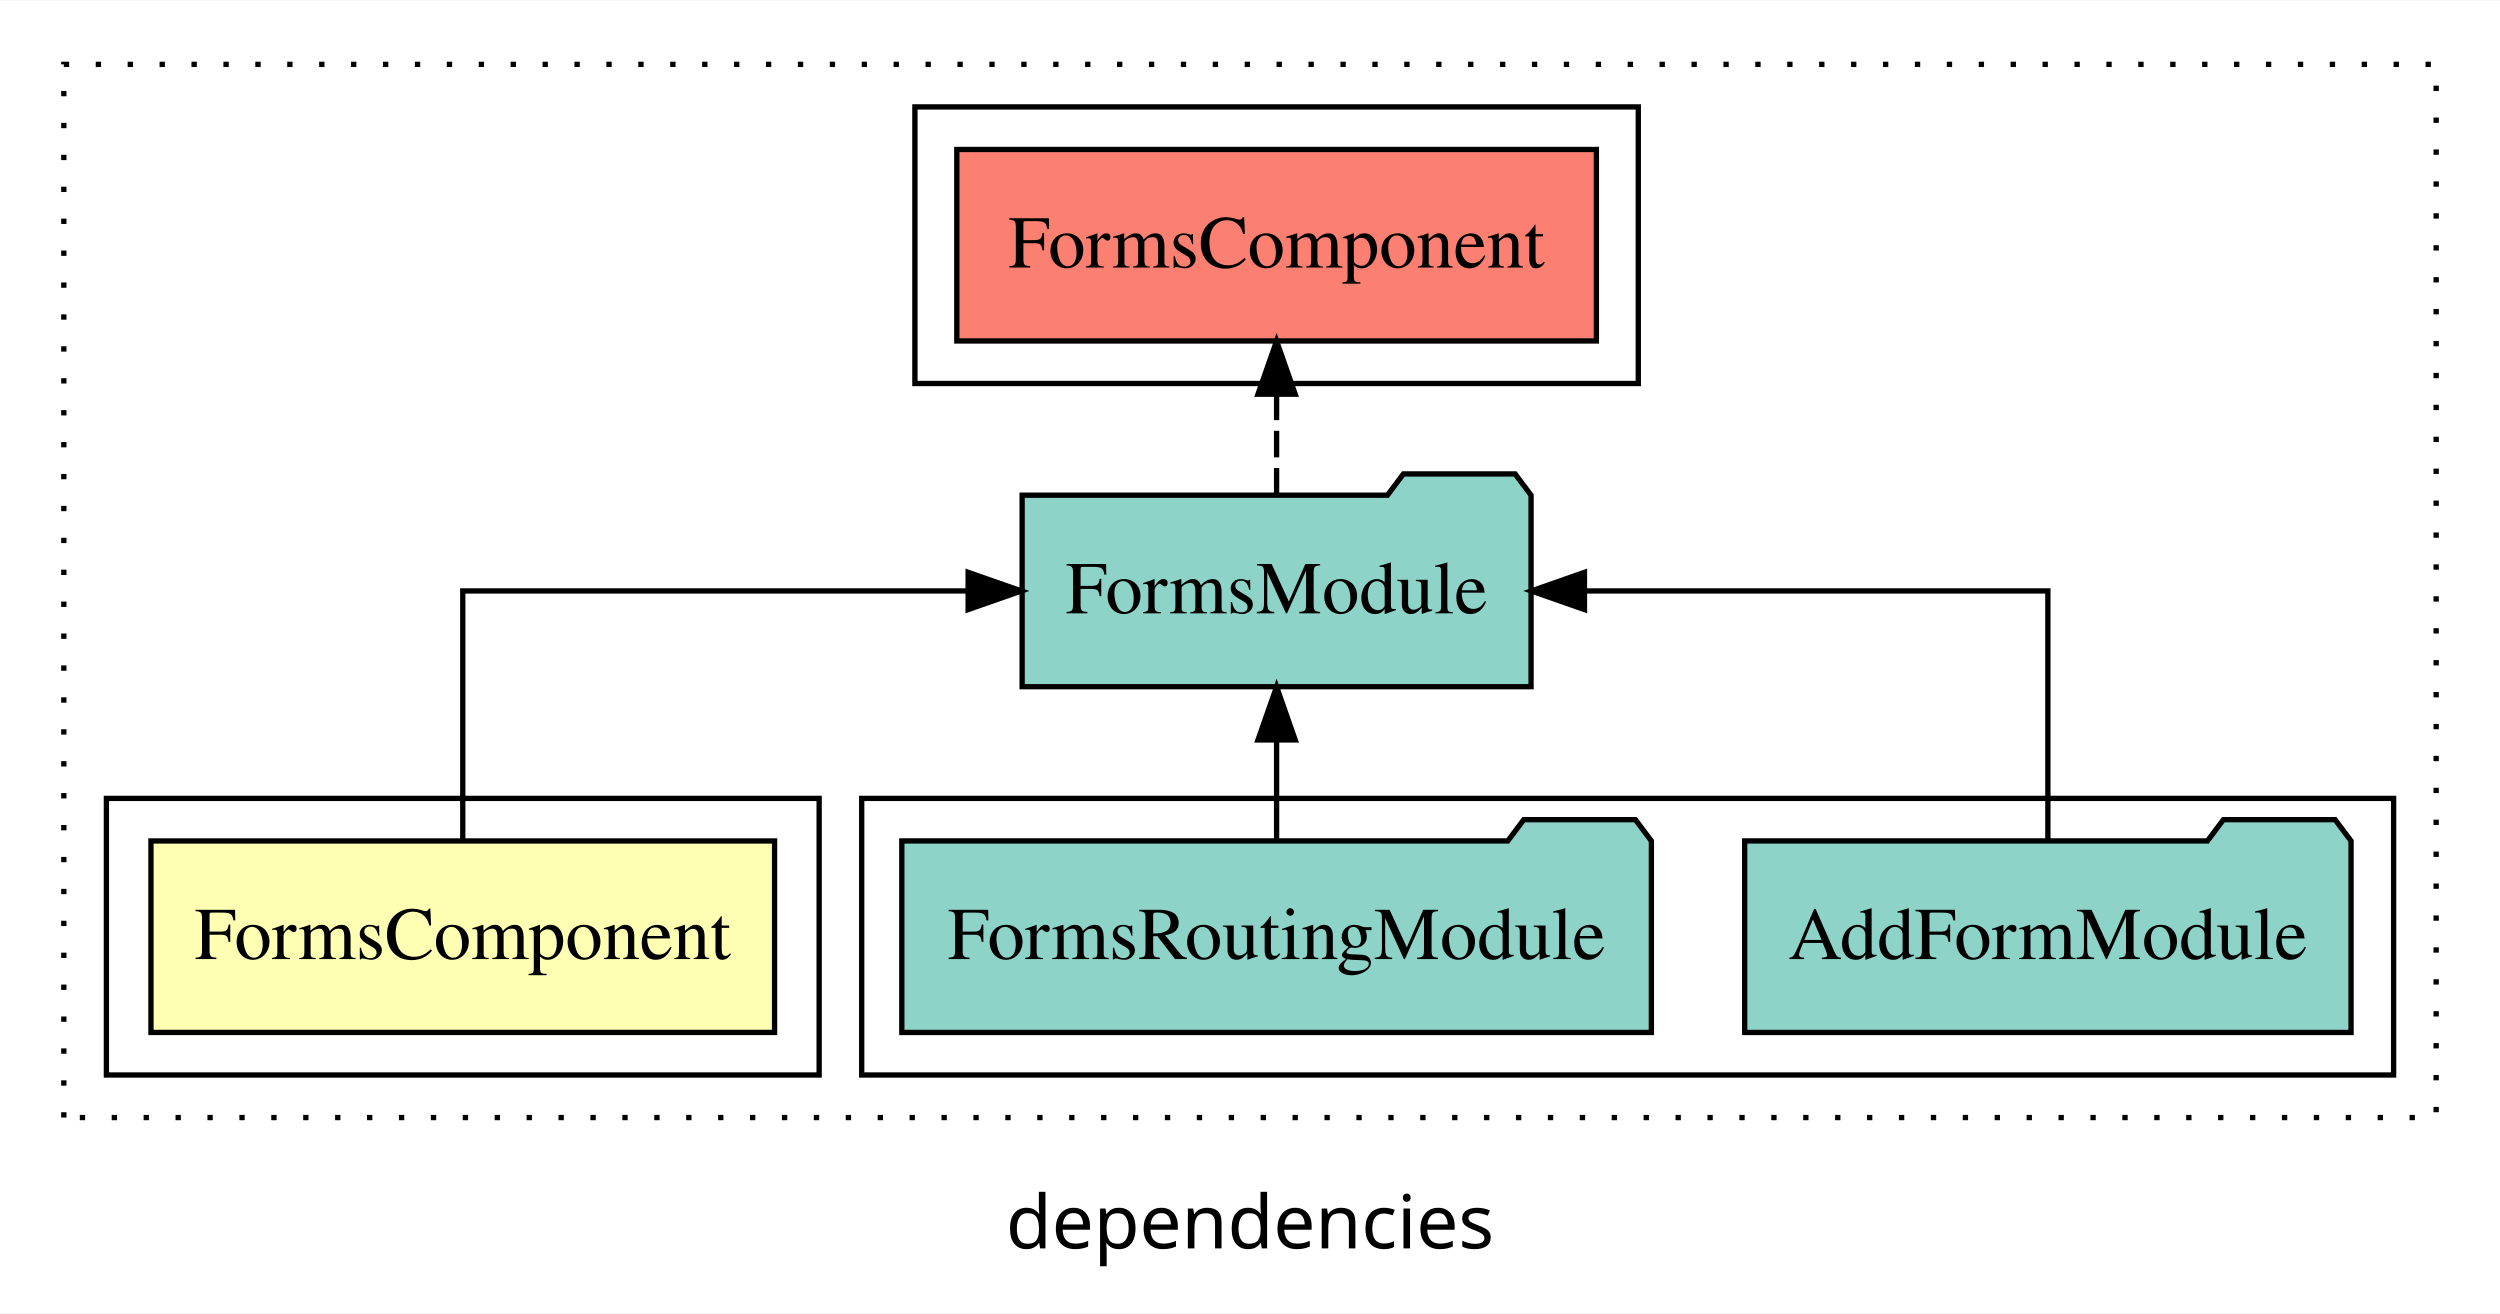
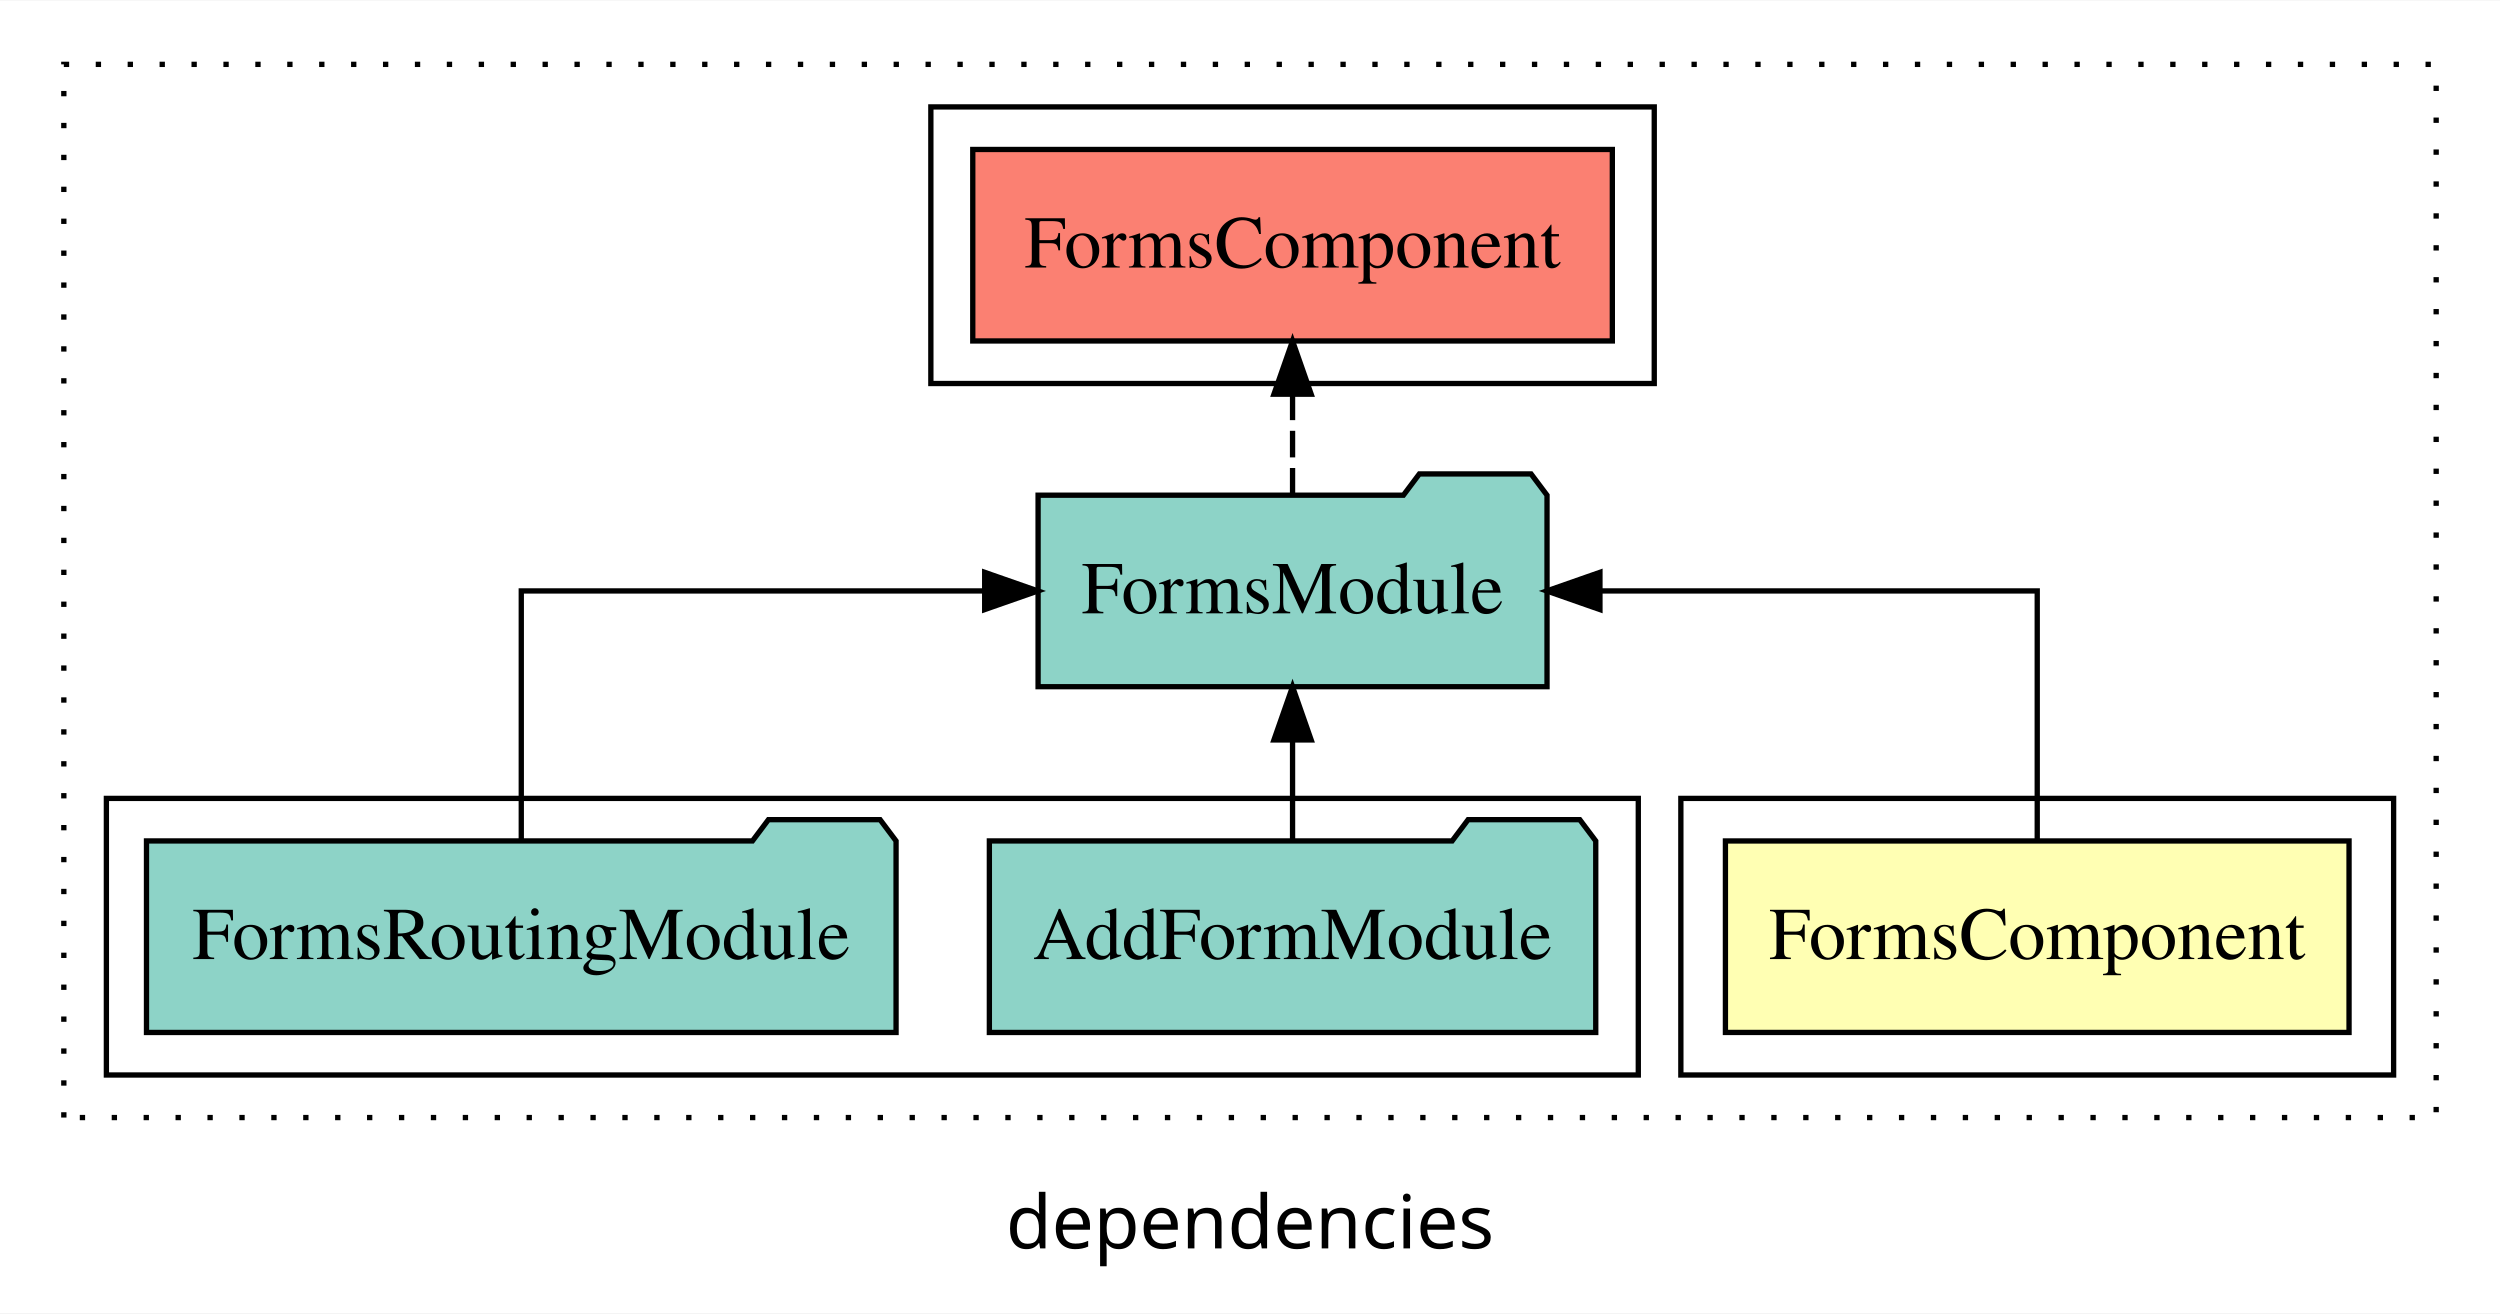
<svg xmlns="http://www.w3.org/2000/svg" width="470pt" height="247pt" viewBox="0.00 0.00 470.00 246.80">
  <g id="graph0" class="graph" transform="scale(1 1) rotate(0) translate(4 242.8)">
    <polygon fill="white" stroke="transparent" points="-4,4 -4,-242.8 466,-242.8 466,4 -4,4" />
    <text text-anchor="middle" x="231" y="-8.2" font-family="sans-serif" font-size="14.00">dependencies</text>
    <g id="clust1" class="cluster">
      <polygon fill="none" stroke="black" stroke-dasharray="1,5" points="8,-32.8 8,-230.8 454,-230.8 454,-32.8 8,-32.8" />
    </g>
    <g id="clust5" class="cluster">
-       <polygon fill="none" stroke="black" points="168,-170.8 168,-222.8 304,-222.8 304,-170.8 168,-170.8" />
+       <polygon fill="none" stroke="black" points="171,-170.8 171,-222.8 307,-222.8 307,-170.8 171,-170.8" />
+     </g>
+     <g id="clust2" class="cluster">
+       <polygon fill="none" stroke="black" points="312,-40.8 312,-92.8 446,-92.8 446,-40.8 312,-40.8" />
    </g>
    <g id="clust4" class="cluster">
-       <polygon fill="none" stroke="black" points="158,-40.8 158,-92.8 446,-92.8 446,-40.8 158,-40.8" />
-     </g>
-     <g id="clust2" class="cluster">
-       <polygon fill="none" stroke="black" points="16,-40.8 16,-92.8 150,-92.8 150,-40.8 16,-40.8" />
+       <polygon fill="none" stroke="black" points="16,-40.8 16,-92.8 304,-92.8 304,-40.8 16,-40.8" />
    </g>
    <g id="node1" class="node">
-       <polygon fill="#ffffb3" stroke="black" points="141.62,-84.8 24.38,-84.8 24.38,-48.8 141.62,-48.8 141.62,-84.8" />
-       <text text-anchor="middle" x="83" y="-62.6" font-family="Times,serif" font-size="14.00">FormsComponent</text>
+       <polygon fill="#ffffb3" stroke="black" points="437.62,-84.8 320.38,-84.8 320.38,-48.8 437.62,-48.8 437.62,-84.8" />
+       <text text-anchor="middle" x="379" y="-62.6" font-family="Times,serif" font-size="14.00">FormsComponent</text>
    </g>
    <g id="node2" class="node">
-       <polygon fill="#8dd3c7" stroke="black" points="283.84,-149.8 280.84,-153.8 259.84,-153.8 256.84,-149.8 188.16,-149.8 188.16,-113.8 283.84,-113.8 283.84,-149.8" />
-       <text text-anchor="middle" x="236" y="-127.6" font-family="Times,serif" font-size="14.00">FormsModule</text>
+       <polygon fill="#8dd3c7" stroke="black" points="286.84,-149.8 283.84,-153.8 262.84,-153.8 259.84,-149.8 191.16,-149.8 191.16,-113.8 286.84,-113.8 286.84,-149.8" />
+       <text text-anchor="middle" x="239" y="-127.6" font-family="Times,serif" font-size="14.00">FormsModule</text>
    </g>
    <g id="edge1" class="edge">
-       <path fill="none" stroke="black" d="M83,-84.91C83,-104.14 83,-131.8 83,-131.8 83,-131.8 178.01,-131.8 178.01,-131.8" />
-       <polygon fill="black" stroke="black" points="178.01,-135.3 188.01,-131.8 178.01,-128.3 178.01,-135.3" />
+       <path fill="none" stroke="black" d="M379,-84.91C379,-104.14 379,-131.8 379,-131.8 379,-131.8 296.79,-131.8 296.79,-131.8" />
+       <polygon fill="black" stroke="black" points="296.79,-128.3 286.79,-131.8 296.79,-135.3 296.79,-128.3" />
    </g>
    <g id="node5" class="node">
-       <polygon fill="#fb8072" stroke="black" points="296.12,-214.8 175.88,-214.8 175.88,-178.8 296.12,-178.8 296.12,-214.8" />
-       <text text-anchor="middle" x="236" y="-192.6" font-family="Times,serif" font-size="14.00">FormsComponent </text>
+       <polygon fill="#fb8072" stroke="black" points="299.12,-214.8 178.88,-214.8 178.88,-178.8 299.12,-178.8 299.12,-214.8" />
+       <text text-anchor="middle" x="239" y="-192.6" font-family="Times,serif" font-size="14.00">FormsComponent </text>
    </g>
    <g id="edge4" class="edge">
-       <path fill="none" stroke="black" stroke-dasharray="5,2" d="M236,-149.91C236,-149.91 236,-168.79 236,-168.79" />
-       <polygon fill="black" stroke="black" points="232.5,-168.79 236,-178.79 239.5,-168.79 232.5,-168.79" />
+       <path fill="none" stroke="black" stroke-dasharray="5,2" d="M239,-149.91C239,-149.91 239,-168.79 239,-168.79" />
+       <polygon fill="black" stroke="black" points="235.5,-168.79 239,-178.79 242.5,-168.79 235.5,-168.79" />
    </g>
    <g id="node3" class="node">
-       <polygon fill="#8dd3c7" stroke="black" points="438,-84.8 435,-88.8 414,-88.8 411,-84.8 324,-84.8 324,-48.8 438,-48.8 438,-84.8" />
-       <text text-anchor="middle" x="381" y="-62.6" font-family="Times,serif" font-size="14.00">AddFormModule</text>
+       <polygon fill="#8dd3c7" stroke="black" points="296,-84.8 293,-88.8 272,-88.8 269,-84.8 182,-84.8 182,-48.8 296,-48.8 296,-84.8" />
+       <text text-anchor="middle" x="239" y="-62.6" font-family="Times,serif" font-size="14.00">AddFormModule</text>
    </g>
    <g id="edge2" class="edge">
-       <path fill="none" stroke="black" d="M381,-84.91C381,-104.14 381,-131.8 381,-131.8 381,-131.8 293.88,-131.8 293.88,-131.8" />
-       <polygon fill="black" stroke="black" points="293.88,-128.3 283.88,-131.8 293.88,-135.3 293.88,-128.3" />
+       <path fill="none" stroke="black" d="M239,-84.91C239,-84.91 239,-103.79 239,-103.79" />
+       <polygon fill="black" stroke="black" points="235.5,-103.79 239,-113.79 242.5,-103.79 235.5,-103.79" />
    </g>
    <g id="node4" class="node">
-       <polygon fill="#8dd3c7" stroke="black" points="306.46,-84.8 303.46,-88.8 282.46,-88.8 279.46,-84.8 165.54,-84.8 165.54,-48.8 306.46,-48.8 306.46,-84.8" />
-       <text text-anchor="middle" x="236" y="-62.6" font-family="Times,serif" font-size="14.00">FormsRoutingModule</text>
+       <polygon fill="#8dd3c7" stroke="black" points="164.46,-84.8 161.46,-88.8 140.46,-88.8 137.46,-84.8 23.54,-84.8 23.54,-48.8 164.46,-48.8 164.46,-84.8" />
+       <text text-anchor="middle" x="94" y="-62.6" font-family="Times,serif" font-size="14.00">FormsRoutingModule</text>
    </g>
    <g id="edge3" class="edge">
-       <path fill="none" stroke="black" d="M236,-84.91C236,-84.91 236,-103.79 236,-103.79" />
-       <polygon fill="black" stroke="black" points="232.5,-103.79 236,-113.79 239.5,-103.79 232.5,-103.79" />
+       <path fill="none" stroke="black" d="M94,-84.91C94,-104.14 94,-131.8 94,-131.8 94,-131.8 181.12,-131.8 181.12,-131.8" />
+       <polygon fill="black" stroke="black" points="181.12,-135.3 191.12,-131.8 181.12,-128.3 181.12,-135.3" />
    </g>
  </g>
</svg>
